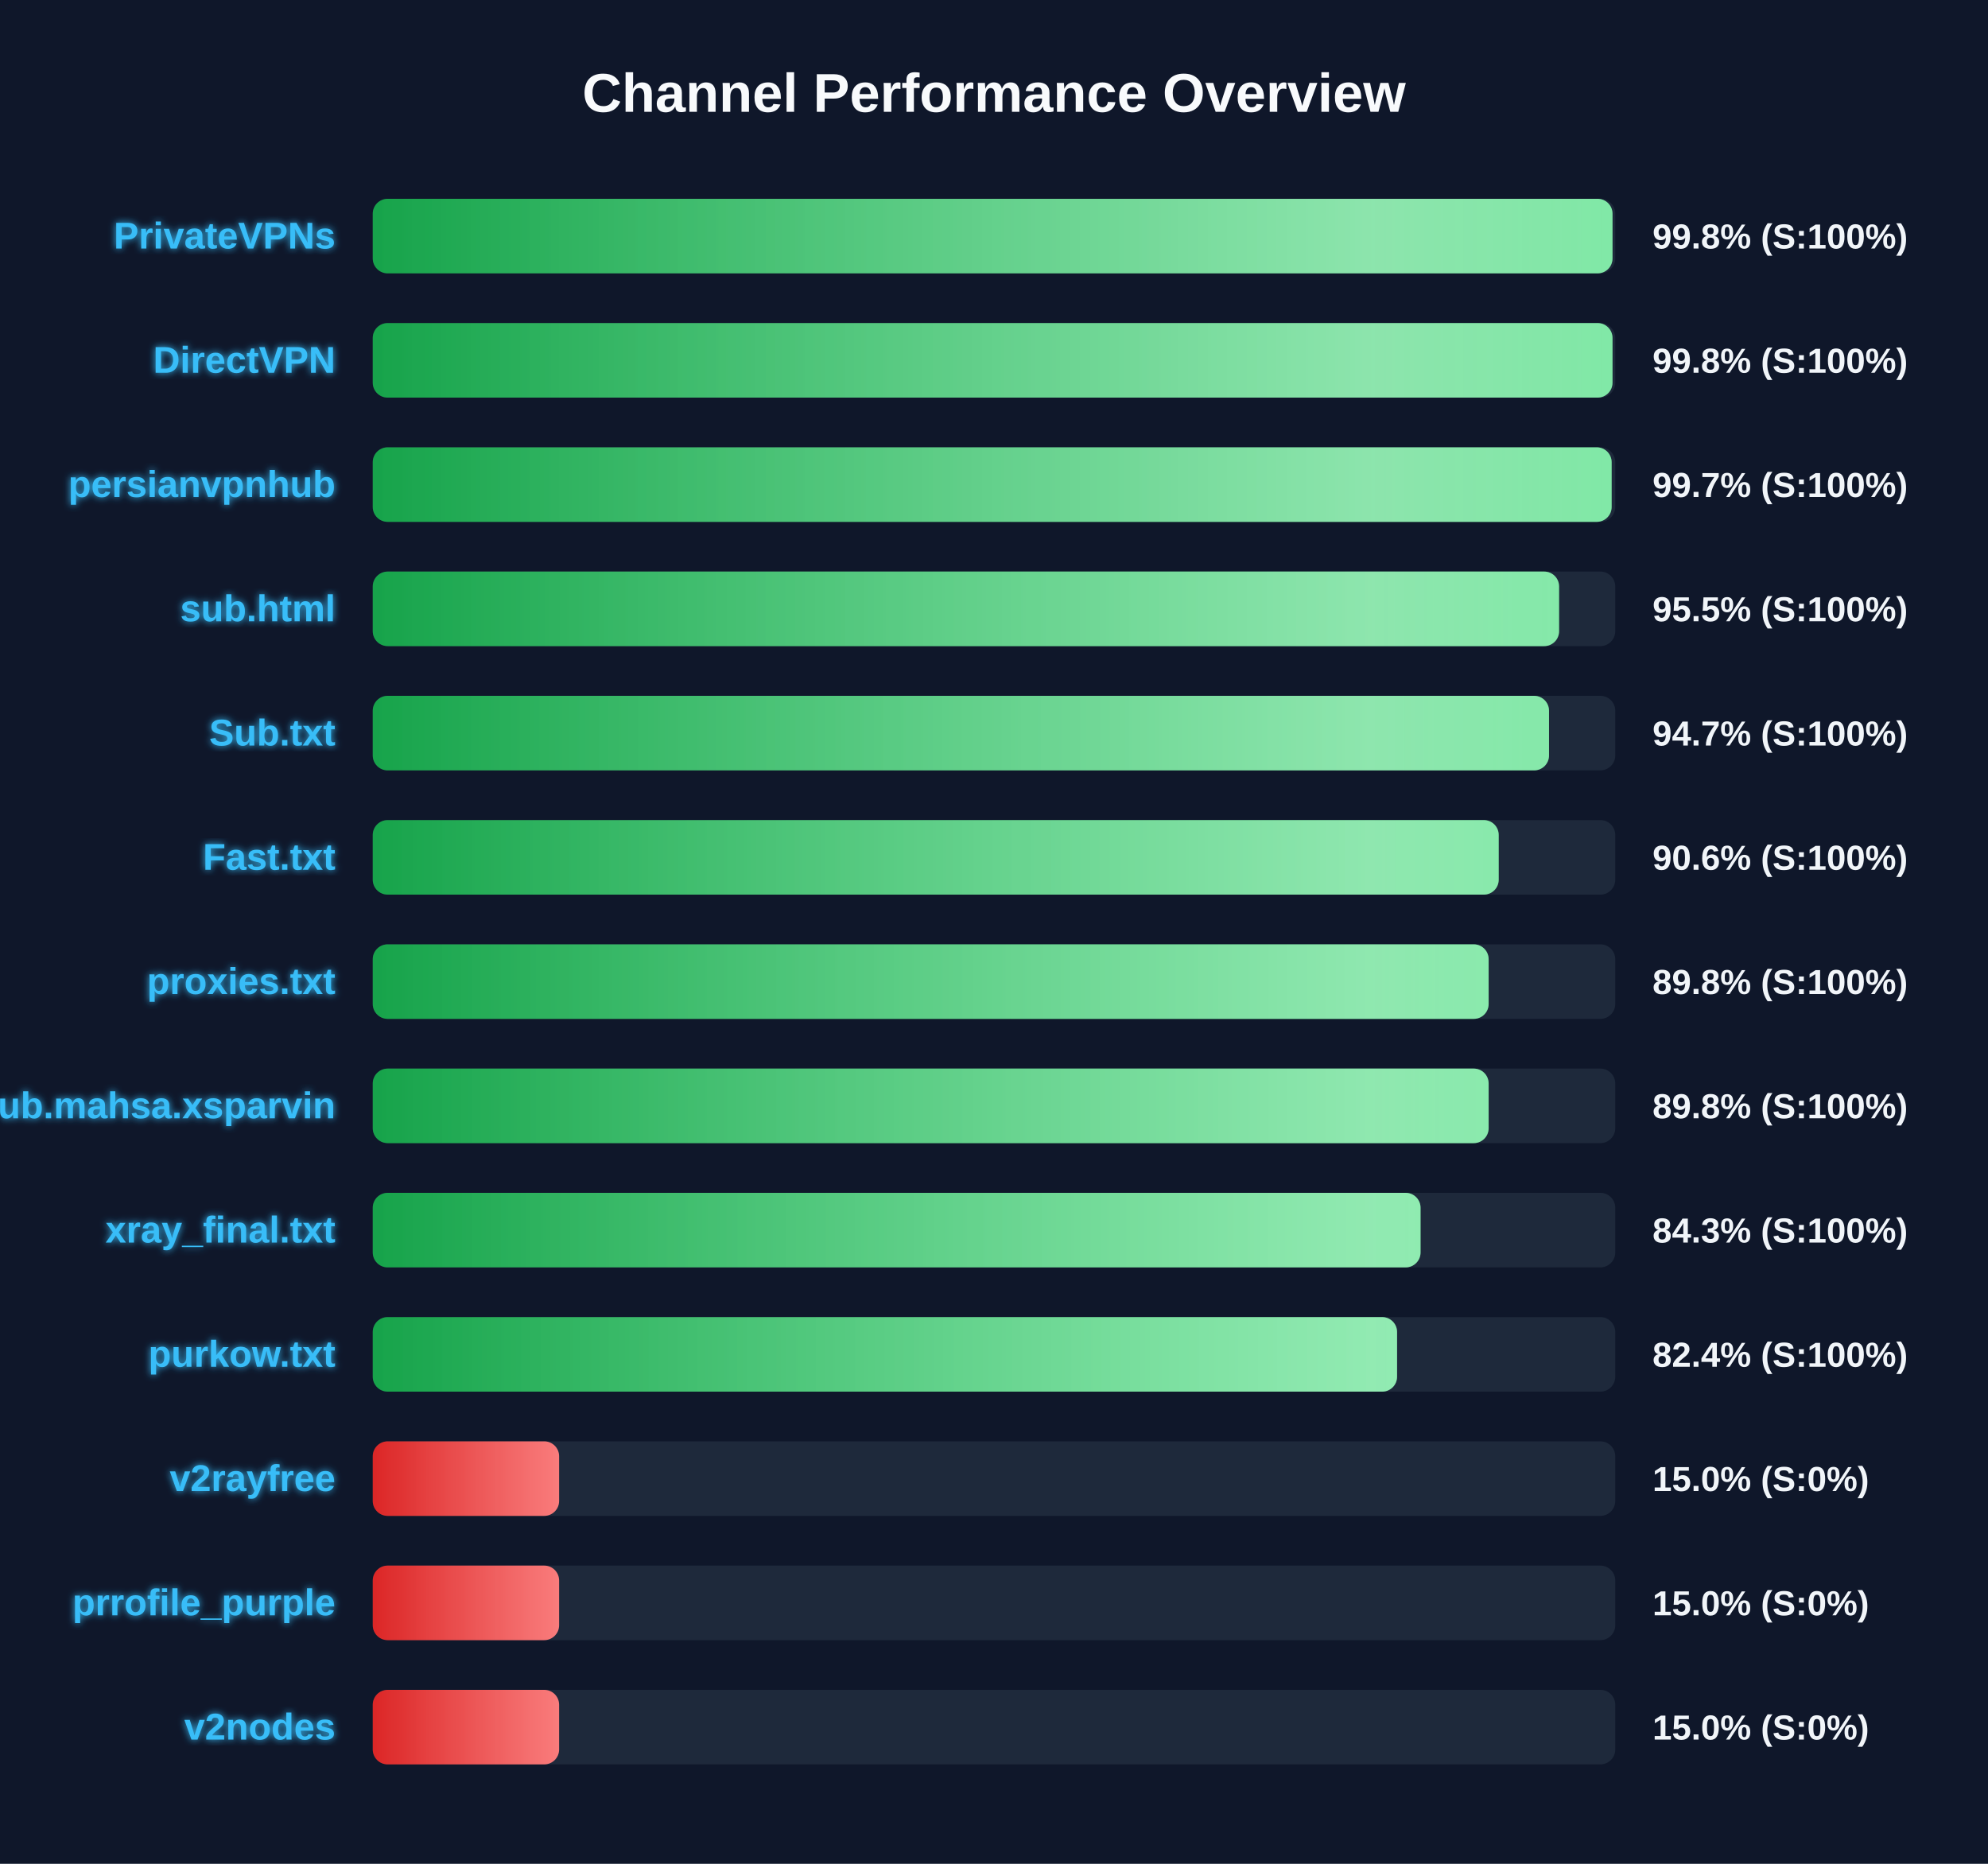
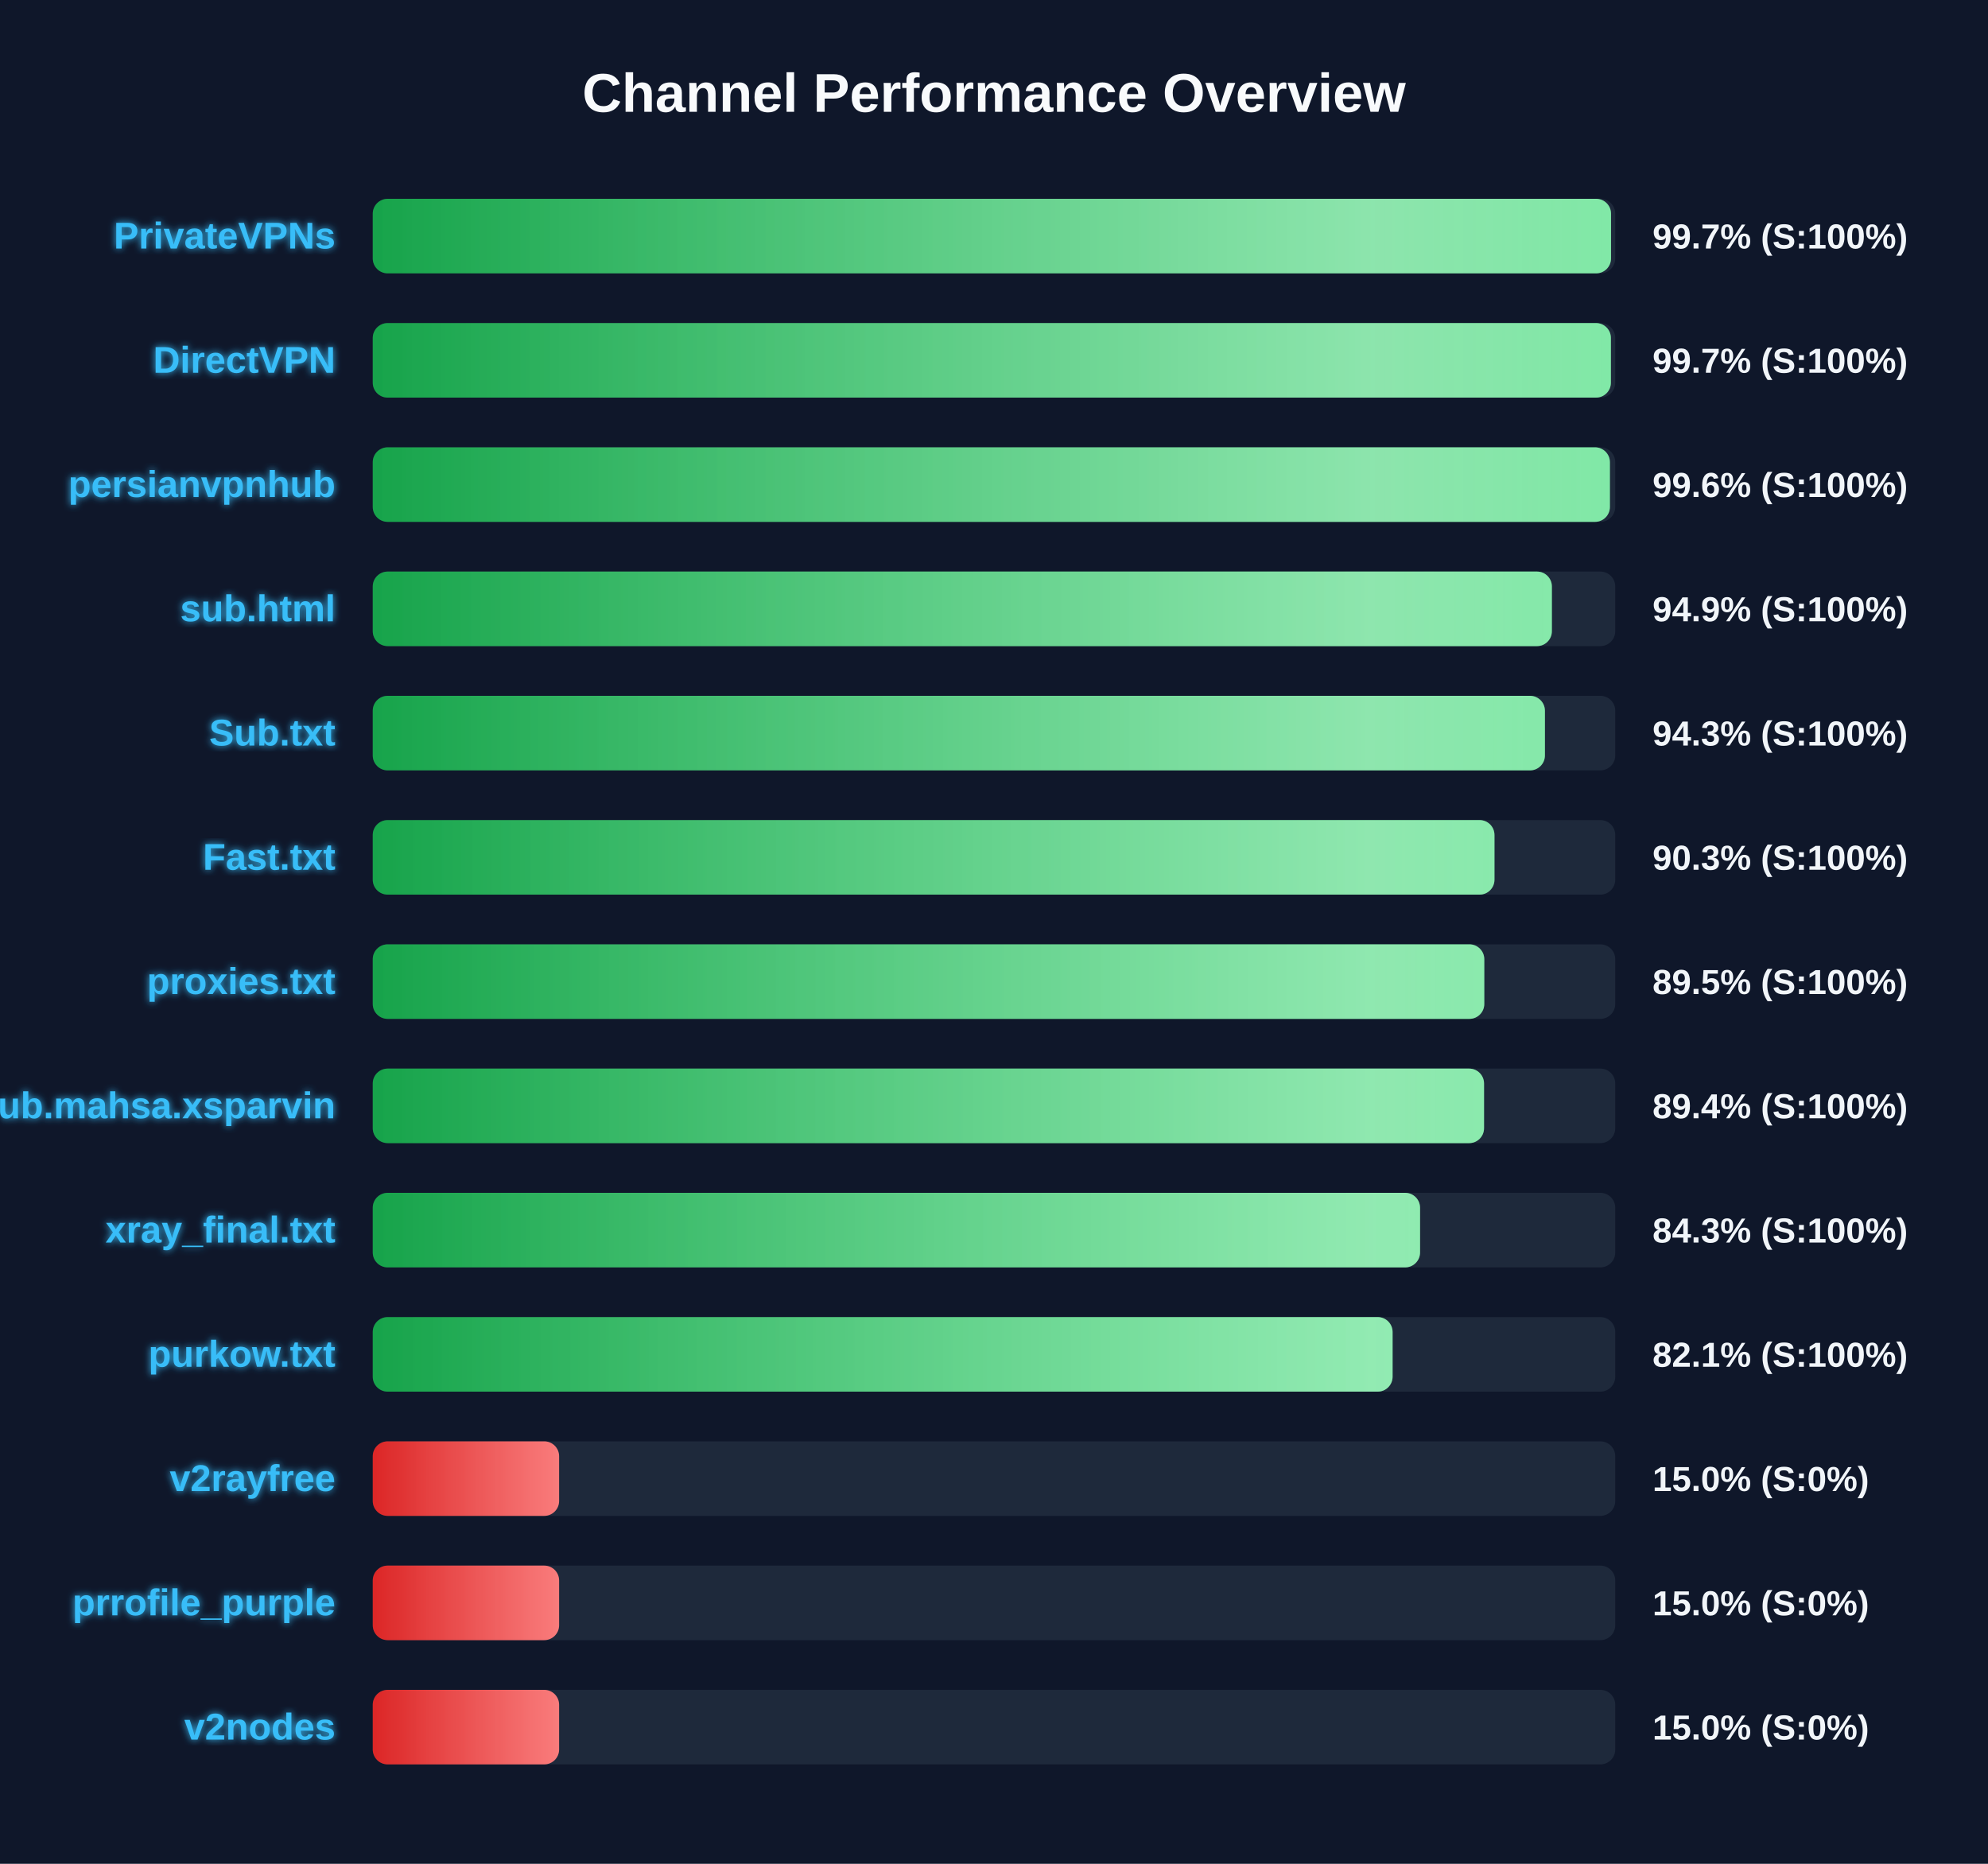
<svg xmlns="http://www.w3.org/2000/svg" width="800" height="750" version="1.1">
  <defs>
    <linearGradient id="grad-green" x1="0%" y1="0%" x2="100%" y2="0%">
      <stop offset="0%" stop-color="#16a34a" />
      <stop offset="100%" stop-color="#4ade80" />
    </linearGradient>
    <linearGradient id="grad-yellow" x1="0%" y1="0%" x2="100%" y2="0%">
      <stop offset="0%" stop-color="#ca8a04" />
      <stop offset="100%" stop-color="#fde047" />
    </linearGradient>
    <linearGradient id="grad-red" x1="0%" y1="0%" x2="100%" y2="0%">
      <stop offset="0%" stop-color="#dc2626" />
      <stop offset="100%" stop-color="#f87171" />
    </linearGradient>
    <linearGradient id="shimmer" x1="0%" y1="0%" x2="100%" y2="0%">
      <stop offset="0%" stop-color="rgba(255,255,255,0)" />
      <stop offset="50%" stop-color="rgba(255,255,255,0.4)" />
      <stop offset="100%" stop-color="rgba(255,255,255,0)" />
    </linearGradient>
    <filter id="glow" x="-20%" y="-20%" width="140%" height="140%">
      <feGaussianBlur stdDeviation="1.5" result="blur" />
      <feComposite in="SourceGraphic" in2="blur" operator="over" />
    </filter>
  </defs>
  <style>
        .bg-rect { fill: #0f172a; }
        .title { font: bold 22px 'Segoe UI', Arial, sans-serif; fill: #f8fafc; }
        .row { font: bold 15px 'Segoe UI', Arial, sans-serif; fill: #38bdf8; filter: url(#glow); }
        .score { font: bold 14px 'Segoe UI', Arial, sans-serif; fill: #f1f5f9; }
        @keyframes shimmer-anim {
            0% { transform: translateX(-100%); }
            100% { transform: translateX(200%); }
        }
        .shimmer-rect {
            animation: shimmer-anim 2.5s infinite linear;
        }
    </style>
  <rect width="100%" height="100%" class="bg-rect" />
  <text x="400" y="45" text-anchor="middle" class="title">Channel Performance Overview</text>
  <rect x="150" y="80" width="500" height="30" fill="#1e293b" rx="6" />
  <clipPath id="clip-0">
-     <rect x="150" y="80" width="498.9" height="30" rx="6" />
+     <rect x="150" y="80" width="498.3" height="30" rx="6" />
  </clipPath>
-   <rect x="150" y="80" width="498.9" height="30" fill="url(#grad-green)" rx="6" />
+   <rect x="150" y="80" width="498.3" height="30" fill="url(#grad-green)" rx="6" />
  <g clip-path="url(#clip-0)">
    <rect x="150" y="80" width="100%" height="30" fill="url(#shimmer)" class="shimmer-rect" />
  </g>
  <text x="135" y="100" text-anchor="end" class="row">PrivateVPNs</text>
-   <text x="665" y="100" text-anchor="start" class="score">99.8% (S:100%)</text>
+   <text x="665" y="100" text-anchor="start" class="score">99.7% (S:100%)</text>
  <rect x="150" y="130" width="500" height="30" fill="#1e293b" rx="6" />
  <clipPath id="clip-1">
-     <rect x="150" y="130" width="498.9" height="30" rx="6" />
+     <rect x="150" y="130" width="498.25" height="30" rx="6" />
  </clipPath>
-   <rect x="150" y="130" width="498.9" height="30" fill="url(#grad-green)" rx="6" />
+   <rect x="150" y="130" width="498.25" height="30" fill="url(#grad-green)" rx="6" />
  <g clip-path="url(#clip-1)">
    <rect x="150" y="130" width="100%" height="30" fill="url(#shimmer)" class="shimmer-rect" />
  </g>
  <text x="135" y="150" text-anchor="end" class="row">DirectVPN</text>
-   <text x="665" y="150" text-anchor="start" class="score">99.8% (S:100%)</text>
+   <text x="665" y="150" text-anchor="start" class="score">99.7% (S:100%)</text>
  <rect x="150" y="180" width="500" height="30" fill="#1e293b" rx="6" />
  <clipPath id="clip-2">
-     <rect x="150" y="180" width="498.55" height="30" rx="6" />
+     <rect x="150" y="180" width="497.85" height="30" rx="6" />
  </clipPath>
-   <rect x="150" y="180" width="498.55" height="30" fill="url(#grad-green)" rx="6" />
+   <rect x="150" y="180" width="497.85" height="30" fill="url(#grad-green)" rx="6" />
  <g clip-path="url(#clip-2)">
    <rect x="150" y="180" width="100%" height="30" fill="url(#shimmer)" class="shimmer-rect" />
  </g>
  <text x="135" y="200" text-anchor="end" class="row">persianvpnhub</text>
-   <text x="665" y="200" text-anchor="start" class="score">99.7% (S:100%)</text>
+   <text x="665" y="200" text-anchor="start" class="score">99.6% (S:100%)</text>
  <rect x="150" y="230" width="500" height="30" fill="#1e293b" rx="6" />
  <clipPath id="clip-3">
-     <rect x="150" y="230" width="477.4" height="30" rx="6" />
+     <rect x="150" y="230" width="474.5" height="30" rx="6" />
  </clipPath>
-   <rect x="150" y="230" width="477.4" height="30" fill="url(#grad-green)" rx="6" />
+   <rect x="150" y="230" width="474.5" height="30" fill="url(#grad-green)" rx="6" />
  <g clip-path="url(#clip-3)">
    <rect x="150" y="230" width="100%" height="30" fill="url(#shimmer)" class="shimmer-rect" />
  </g>
  <text x="135" y="250" text-anchor="end" class="row">sub.html</text>
-   <text x="665" y="250" text-anchor="start" class="score">95.5% (S:100%)</text>
+   <text x="665" y="250" text-anchor="start" class="score">94.9% (S:100%)</text>
  <rect x="150" y="280" width="500" height="30" fill="#1e293b" rx="6" />
  <clipPath id="clip-4">
-     <rect x="150" y="280" width="473.35" height="30" rx="6" />
+     <rect x="150" y="280" width="471.7" height="30" rx="6" />
  </clipPath>
-   <rect x="150" y="280" width="473.35" height="30" fill="url(#grad-green)" rx="6" />
+   <rect x="150" y="280" width="471.7" height="30" fill="url(#grad-green)" rx="6" />
  <g clip-path="url(#clip-4)">
    <rect x="150" y="280" width="100%" height="30" fill="url(#shimmer)" class="shimmer-rect" />
  </g>
  <text x="135" y="300" text-anchor="end" class="row">Sub.txt</text>
-   <text x="665" y="300" text-anchor="start" class="score">94.7% (S:100%)</text>
+   <text x="665" y="300" text-anchor="start" class="score">94.3% (S:100%)</text>
  <rect x="150" y="330" width="500" height="30" fill="#1e293b" rx="6" />
  <clipPath id="clip-5">
-     <rect x="150" y="330" width="453.1" height="30" rx="6" />
+     <rect x="150" y="330" width="451.4" height="30" rx="6" />
  </clipPath>
-   <rect x="150" y="330" width="453.1" height="30" fill="url(#grad-green)" rx="6" />
+   <rect x="150" y="330" width="451.4" height="30" fill="url(#grad-green)" rx="6" />
  <g clip-path="url(#clip-5)">
    <rect x="150" y="330" width="100%" height="30" fill="url(#shimmer)" class="shimmer-rect" />
  </g>
  <text x="135" y="350" text-anchor="end" class="row">Fast.txt</text>
-   <text x="665" y="350" text-anchor="start" class="score">90.6% (S:100%)</text>
+   <text x="665" y="350" text-anchor="start" class="score">90.3% (S:100%)</text>
  <rect x="150" y="380" width="500" height="30" fill="#1e293b" rx="6" />
  <clipPath id="clip-6">
-     <rect x="150" y="380" width="449.05" height="30" rx="6" />
+     <rect x="150" y="380" width="447.3" height="30" rx="6" />
  </clipPath>
-   <rect x="150" y="380" width="449.05" height="30" fill="url(#grad-green)" rx="6" />
+   <rect x="150" y="380" width="447.3" height="30" fill="url(#grad-green)" rx="6" />
  <g clip-path="url(#clip-6)">
    <rect x="150" y="380" width="100%" height="30" fill="url(#shimmer)" class="shimmer-rect" />
  </g>
  <text x="135" y="400" text-anchor="end" class="row">proxies.txt</text>
-   <text x="665" y="400" text-anchor="start" class="score">89.8% (S:100%)</text>
+   <text x="665" y="400" text-anchor="start" class="score">89.5% (S:100%)</text>
  <rect x="150" y="430" width="500" height="30" fill="#1e293b" rx="6" />
  <clipPath id="clip-7">
-     <rect x="150" y="430" width="449.05" height="30" rx="6" />
+     <rect x="150" y="430" width="447.2" height="30" rx="6" />
  </clipPath>
-   <rect x="150" y="430" width="449.05" height="30" fill="url(#grad-green)" rx="6" />
+   <rect x="150" y="430" width="447.2" height="30" fill="url(#grad-green)" rx="6" />
  <g clip-path="url(#clip-7)">
    <rect x="150" y="430" width="100%" height="30" fill="url(#shimmer)" class="shimmer-rect" />
  </g>
  <text x="135" y="450" text-anchor="end" class="row">Sub.mahsa.xsparvin</text>
-   <text x="665" y="450" text-anchor="start" class="score">89.8% (S:100%)</text>
+   <text x="665" y="450" text-anchor="start" class="score">89.4% (S:100%)</text>
  <rect x="150" y="480" width="500" height="30" fill="#1e293b" rx="6" />
  <clipPath id="clip-8">
-     <rect x="150" y="480" width="421.65" height="30" rx="6" />
+     <rect x="150" y="480" width="421.45" height="30" rx="6" />
  </clipPath>
-   <rect x="150" y="480" width="421.65" height="30" fill="url(#grad-green)" rx="6" />
+   <rect x="150" y="480" width="421.45" height="30" fill="url(#grad-green)" rx="6" />
  <g clip-path="url(#clip-8)">
    <rect x="150" y="480" width="100%" height="30" fill="url(#shimmer)" class="shimmer-rect" />
  </g>
  <text x="135" y="500" text-anchor="end" class="row">xray_final.txt</text>
  <text x="665" y="500" text-anchor="start" class="score">84.3% (S:100%)</text>
  <rect x="150" y="530" width="500" height="30" fill="#1e293b" rx="6" />
  <clipPath id="clip-9">
-     <rect x="150" y="530" width="412.2" height="30" rx="6" />
+     <rect x="150" y="530" width="410.4" height="30" rx="6" />
  </clipPath>
-   <rect x="150" y="530" width="412.2" height="30" fill="url(#grad-green)" rx="6" />
+   <rect x="150" y="530" width="410.4" height="30" fill="url(#grad-green)" rx="6" />
  <g clip-path="url(#clip-9)">
    <rect x="150" y="530" width="100%" height="30" fill="url(#shimmer)" class="shimmer-rect" />
  </g>
  <text x="135" y="550" text-anchor="end" class="row">purkow.txt</text>
-   <text x="665" y="550" text-anchor="start" class="score">82.4% (S:100%)</text>
+   <text x="665" y="550" text-anchor="start" class="score">82.1% (S:100%)</text>
  <rect x="150" y="580" width="500" height="30" fill="#1e293b" rx="6" />
  <clipPath id="clip-10">
    <rect x="150" y="580" width="75.0" height="30" rx="6" />
  </clipPath>
  <rect x="150" y="580" width="75.0" height="30" fill="url(#grad-red)" rx="6" />
  <g clip-path="url(#clip-10)">
    <rect x="150" y="580" width="100%" height="30" fill="url(#shimmer)" class="shimmer-rect" />
  </g>
  <text x="135" y="600" text-anchor="end" class="row">v2rayfree</text>
  <text x="665" y="600" text-anchor="start" class="score">15.0% (S:0%)</text>
  <rect x="150" y="630" width="500" height="30" fill="#1e293b" rx="6" />
  <clipPath id="clip-11">
    <rect x="150" y="630" width="75.0" height="30" rx="6" />
  </clipPath>
  <rect x="150" y="630" width="75.0" height="30" fill="url(#grad-red)" rx="6" />
  <g clip-path="url(#clip-11)">
    <rect x="150" y="630" width="100%" height="30" fill="url(#shimmer)" class="shimmer-rect" />
  </g>
  <text x="135" y="650" text-anchor="end" class="row">prrofile_purple</text>
  <text x="665" y="650" text-anchor="start" class="score">15.0% (S:0%)</text>
  <rect x="150" y="680" width="500" height="30" fill="#1e293b" rx="6" />
  <clipPath id="clip-12">
    <rect x="150" y="680" width="75.0" height="30" rx="6" />
  </clipPath>
  <rect x="150" y="680" width="75.0" height="30" fill="url(#grad-red)" rx="6" />
  <g clip-path="url(#clip-12)">
    <rect x="150" y="680" width="100%" height="30" fill="url(#shimmer)" class="shimmer-rect" />
  </g>
  <text x="135" y="700" text-anchor="end" class="row">v2nodes</text>
  <text x="665" y="700" text-anchor="start" class="score">15.0% (S:0%)</text>
</svg>
